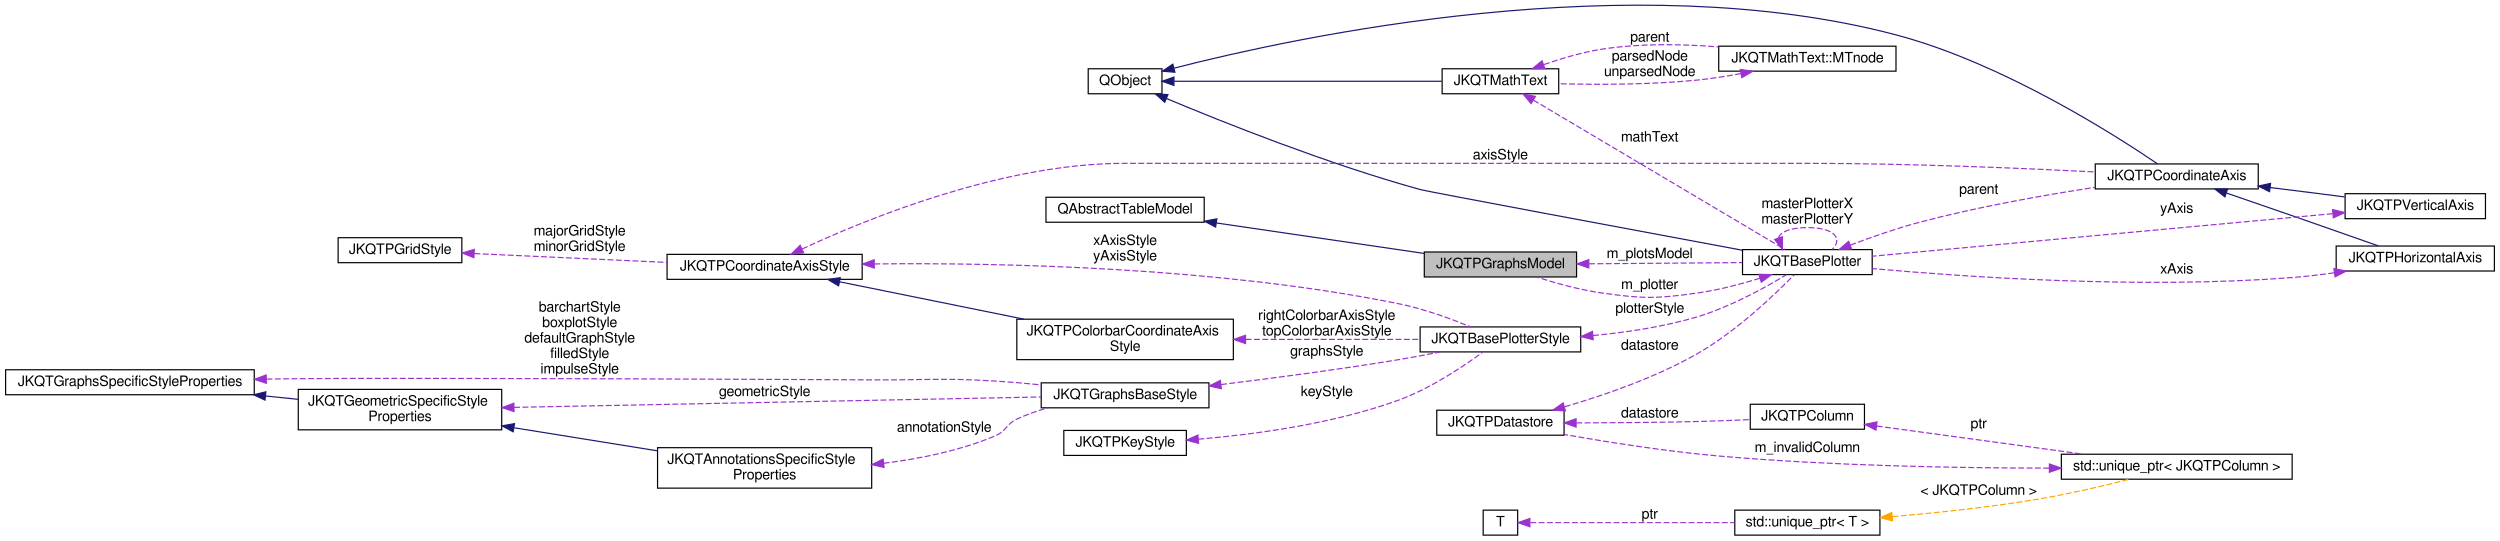
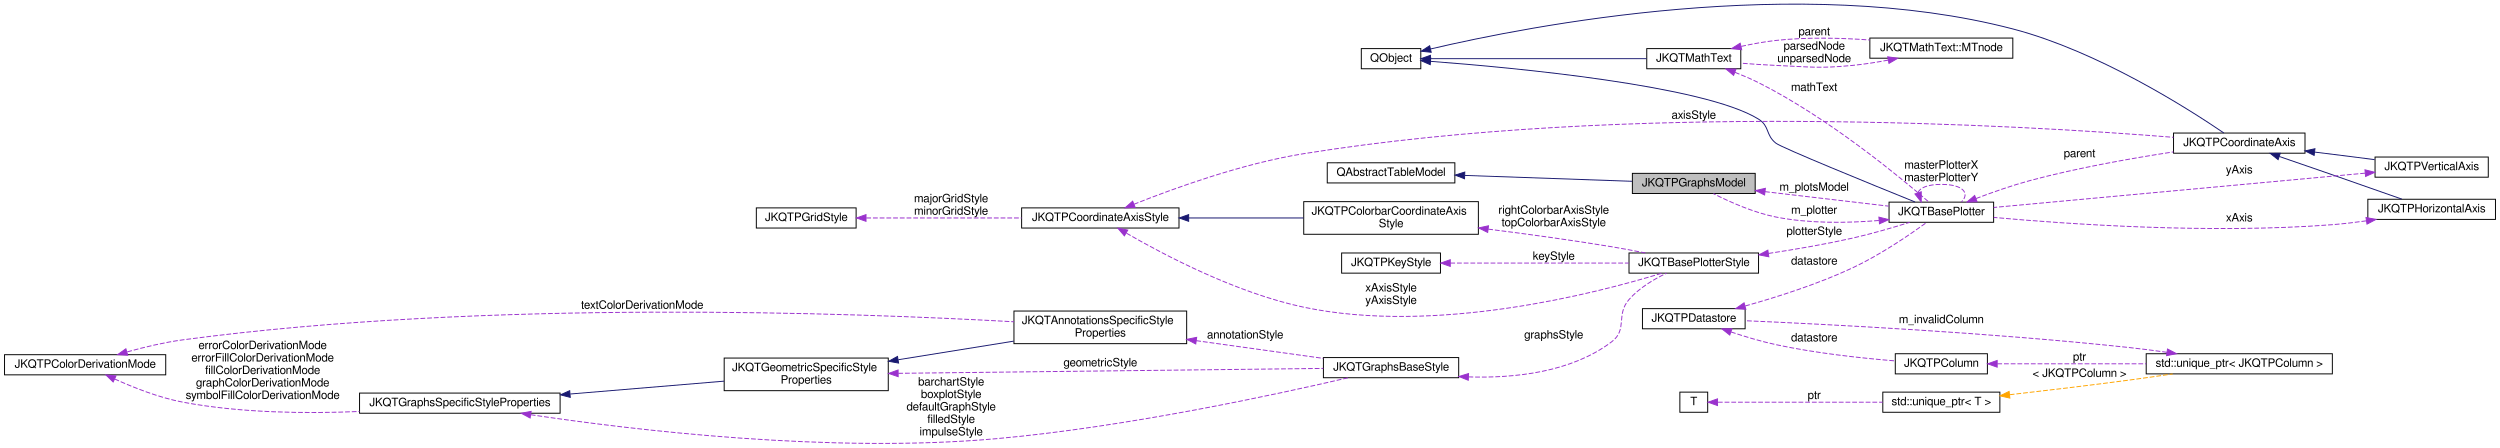
- <svg xmlns="http://www.w3.org/2000/svg" xmlns:xlink="http://www.w3.org/1999/xlink" width="2100pt" height="454pt" viewBox="0.00 0.00 2100.00 454.31">
-   <g id="graph0" class="graph" transform="scale(1 1) rotate(0) translate(4 450.31)">
+ <svg xmlns="http://www.w3.org/2000/svg" xmlns:xlink="http://www.w3.org/1999/xlink" width="2604pt" height="466pt" viewBox="0.00 0.00 2604.00 466.26">
+   <g id="graph0" class="graph" transform="scale(1 1) rotate(0) translate(4 462.26)">
    <g id="node1" class="node">
      <g id="a_node1">
        <a xlink:title="data model with all plots ina JKQTBasePlotter (+ allows to switch them visible/invisible)">
-           <polygon fill="#bfbfbf" stroke="black" points="1192.5,-217.5 1192.5,-238.5 1320.5,-238.5 1320.5,-217.5 1192.5,-217.5" />
-           <text text-anchor="middle" x="1256.5" y="-224.9" font-family="FreeSans" font-size="12.00">JKQTPGraphsModel</text>
+           <polygon fill="#bfbfbf" stroke="black" points="1696.5,-260.6 1696.5,-281.6 1824.5,-281.6 1824.5,-260.6 1696.5,-260.6" />
+           <text text-anchor="middle" x="1760.5" y="-268" font-family="FreeSans" font-size="12.00">JKQTPGraphsModel</text>
        </a>
      </g>
    </g>
    <g id="node3" class="node">
      <g id="a_node3">
        <a xlink:href="class_j_k_q_t_base_plotter.html" target="_top" xlink:title="base class for 2D plotter classes (used by the plotter widget JKQTPlotter)">
-           <polygon fill="none" stroke="black" points="1460,-219.5 1460,-240.5 1569,-240.5 1569,-219.5 1460,-219.5" />
-           <text text-anchor="middle" x="1514.5" y="-226.9" font-family="FreeSans" font-size="12.00">JKQTBasePlotter</text>
-         </a>
-       </g>
-     </g>
-     <g id="edge20" class="edge">
-       <path fill="none" stroke="#9a32cd" stroke-dasharray="5,2" d="M1331,-228.57C1372.03,-228.89 1422.24,-229.29 1459.6,-229.58" />
-       <polygon fill="#9a32cd" stroke="#9a32cd" points="1330.81,-225.07 1320.78,-228.49 1330.75,-232.07 1330.81,-225.07" />
-       <text text-anchor="middle" x="1382" y="-233.4" font-family="FreeSans" font-size="12.00"> m_plotsModel</text>
+           <polygon fill="none" stroke="black" points="1964,-230.6 1964,-251.6 2073,-251.6 2073,-230.6 1964,-230.6" />
+           <text text-anchor="middle" x="2018.5" y="-238" font-family="FreeSans" font-size="12.00">JKQTBasePlotter</text>
+         </a>
+       </g>
+     </g>
+     <g id="edge22" class="edge">
+       <path fill="none" stroke="#9a32cd" stroke-dasharray="5,2" d="M1834.74,-262.52C1875.81,-257.7 1926.16,-251.8 1963.6,-247.42" />
+       <polygon fill="#9a32cd" stroke="#9a32cd" points="1834.31,-259.04 1824.78,-263.68 1835.12,-266 1834.31,-259.04" />
+       <text text-anchor="middle" x="1886" y="-263.5" font-family="FreeSans" font-size="12.00"> m_plotsModel</text>
    </g>
    <g id="node2" class="node">
      <g id="a_node2">
        <a xlink:title=" ">
-           <polygon fill="none" stroke="black" points="874.5,-263.5 874.5,-284.5 1007.5,-284.5 1007.5,-263.5 874.5,-263.5" />
-           <text text-anchor="middle" x="941" y="-270.9" font-family="FreeSans" font-size="12.00">QAbstractTableModel</text>
+           <polygon fill="none" stroke="black" points="1378.5,-271.6 1378.5,-292.6 1511.5,-292.6 1511.5,-271.6 1378.5,-271.6" />
+           <text text-anchor="middle" x="1445" y="-279" font-family="FreeSans" font-size="12.00">QAbstractTableModel</text>
        </a>
      </g>
    </g>
    <g id="edge1" class="edge">
-       <path fill="none" stroke="midnightblue" d="M1017.82,-262.87C1071.23,-255.04 1141.91,-244.67 1192.27,-237.28" />
-       <polygon fill="midnightblue" stroke="midnightblue" points="1017.11,-259.44 1007.72,-264.36 1018.12,-266.37 1017.11,-259.44" />
+       <path fill="none" stroke="midnightblue" d="M1521.82,-279.44C1575.23,-277.57 1645.91,-275.09 1696.27,-273.32" />
+       <polygon fill="midnightblue" stroke="midnightblue" points="1521.59,-275.95 1511.72,-279.79 1521.84,-282.94 1521.59,-275.95" />
    </g>
    <g id="edge2" class="edge">
-       <path fill="none" stroke="#9a32cd" stroke-dasharray="5,2" d="M1474.67,-216.4C1458.59,-211.44 1439.61,-206.45 1422,-204 1386.78,-199.09 1377.22,-199.1 1342,-204 1323.42,-206.59 1303.19,-212.23 1287.18,-217.39" />
-       <polygon fill="#9a32cd" stroke="#9a32cd" points="1473.68,-219.76 1484.28,-219.46 1475.81,-213.09 1473.68,-219.76" />
-       <text text-anchor="middle" x="1382" y="-207.4" font-family="FreeSans" font-size="12.00"> m_plotter</text>
-     </g>
-     <g id="edge34" class="edge">
-       <path fill="none" stroke="#9a32cd" stroke-dasharray="5,2" d="M1490.17,-250.43C1492.05,-255.35 1500.16,-259 1514.5,-259 1537.45,-259 1544.44,-249.65 1535.47,-240.71" />
-       <polygon fill="#9a32cd" stroke="#9a32cd" points="1493.57,-251.3 1493.53,-240.71 1486.96,-249.02 1493.57,-251.3" />
-       <text text-anchor="middle" x="1514.5" y="-275.4" font-family="FreeSans" font-size="12.00"> masterPlotterX</text>
-       <text text-anchor="middle" x="1514.5" y="-262.4" font-family="FreeSans" font-size="12.00">masterPlotterY</text>
-     </g>
-     <g id="node17" class="node">
-       <g id="a_node17">
+       <path fill="none" stroke="#9a32cd" stroke-dasharray="5,2" d="M1953.41,-232.46C1920.94,-229.79 1881.06,-229.13 1846,-236.1 1822.64,-240.75 1797.64,-251.96 1780.95,-260.46" />
+       <polygon fill="#9a32cd" stroke="#9a32cd" points="1953.41,-235.98 1963.68,-233.39 1954.04,-229 1953.41,-235.98" />
+       <text text-anchor="middle" x="1886" y="-239.5" font-family="FreeSans" font-size="12.00"> m_plotter</text>
+     </g>
+     <g id="edge36" class="edge">
+       <path fill="none" stroke="#9a32cd" stroke-dasharray="5,2" d="M1994.17,-261.53C1996.05,-266.45 2004.16,-270.1 2018.5,-270.1 2041.45,-270.1 2048.44,-260.75 2039.47,-251.81" />
+       <polygon fill="#9a32cd" stroke="#9a32cd" points="1997.57,-262.4 1997.53,-251.81 1990.96,-260.12 1997.57,-262.4" />
+       <text text-anchor="middle" x="2018.5" y="-286.5" font-family="FreeSans" font-size="12.00"> masterPlotterX</text>
+       <text text-anchor="middle" x="2018.5" y="-273.5" font-family="FreeSans" font-size="12.00">masterPlotterY</text>
+     </g>
+     <g id="node18" class="node">
+       <g id="a_node18">
        <a xlink:href="class_j_k_q_t_p_coordinate_axis.html" target="_top" xlink:title="this virtual class is the base for any type of coordinate axis, to be drawn by JKQTBasePlotter.">
-           <polygon fill="none" stroke="black" points="1756.5,-291.5 1756.5,-312.5 1893.5,-312.5 1893.5,-291.5 1756.5,-291.5" />
-           <text text-anchor="middle" x="1825" y="-298.9" font-family="FreeSans" font-size="12.00">JKQTPCoordinateAxis</text>
-         </a>
-       </g>
-     </g>
-     <g id="edge24" class="edge">
-       <path fill="none" stroke="#9a32cd" stroke-dasharray="5,2" d="M1550.6,-244.23C1567.45,-250.65 1588.05,-257.92 1607,-263 1656.36,-276.23 1713.25,-286.27 1756.39,-292.85" />
-       <polygon fill="#9a32cd" stroke="#9a32cd" points="1551.75,-240.92 1541.16,-240.57 1549.22,-247.45 1551.75,-240.92" />
-       <text text-anchor="middle" x="1658.5" y="-287.4" font-family="FreeSans" font-size="12.00"> parent</text>
+           <polygon fill="none" stroke="black" points="2260.5,-302.6 2260.5,-323.6 2397.5,-323.6 2397.5,-302.6 2260.5,-302.6" />
+           <text text-anchor="middle" x="2329" y="-310" font-family="FreeSans" font-size="12.00">JKQTPCoordinateAxis</text>
+         </a>
+       </g>
+     </g>
+     <g id="edge26" class="edge">
+       <path fill="none" stroke="#9a32cd" stroke-dasharray="5,2" d="M2054.6,-255.33C2071.45,-261.75 2092.05,-269.02 2111,-274.1 2160.36,-287.33 2217.25,-297.37 2260.39,-303.95" />
+       <polygon fill="#9a32cd" stroke="#9a32cd" points="2055.75,-252.02 2045.16,-251.67 2053.22,-258.55 2055.75,-252.02" />
+       <text text-anchor="middle" x="2162.5" y="-298.5" font-family="FreeSans" font-size="12.00"> parent</text>
    </g>
    <g id="node4" class="node">
      <g id="a_node4">
        <a xlink:title=" ">
-           <polygon fill="none" stroke="black" points="910,-371.5 910,-392.5 972,-392.5 972,-371.5 910,-371.5" />
-           <text text-anchor="middle" x="941" y="-378.9" font-family="FreeSans" font-size="12.00">QObject</text>
+           <polygon fill="none" stroke="black" points="1414,-390.6 1414,-411.6 1476,-411.6 1476,-390.6 1414,-390.6" />
+           <text text-anchor="middle" x="1445" y="-398" font-family="FreeSans" font-size="12.00">QObject</text>
        </a>
      </g>
    </g>
    <g id="edge3" class="edge">
-       <path fill="none" stroke="midnightblue" d="M975.84,-367.47C1022.88,-347.76 1111.07,-312.52 1189,-291 1195.53,-289.2 1369.29,-256.81 1459.79,-239.98" />
-       <polygon fill="midnightblue" stroke="midnightblue" points="974.3,-364.32 966.44,-371.43 977.02,-370.77 974.3,-364.32" />
-     </g>
-     <g id="node14" class="node">
-       <g id="a_node14">
+       <path fill="none" stroke="midnightblue" d="M1486.3,-398.33C1572.44,-391.81 1771.25,-373.3 1828,-338.1 1839.64,-330.88 1835.29,-321.62 1846,-313.1 1852.03,-308.3 1944.53,-270.58 1991.11,-251.74" />
+       <polygon fill="midnightblue" stroke="midnightblue" points="1485.84,-394.86 1476.13,-399.09 1486.36,-401.84 1485.84,-394.86" />
+     </g>
+     <g id="node15" class="node">
+       <g id="a_node15">
        <a xlink:href="class_j_k_q_t_math_text.html" target="_top" xlink:title="this class parses a LaTeX string and can then draw the contained text/equation onto a QPainter">
-           <polygon fill="none" stroke="black" points="1207.5,-371.5 1207.5,-392.5 1305.5,-392.5 1305.5,-371.5 1207.5,-371.5" />
-           <text text-anchor="middle" x="1256.5" y="-378.9" font-family="FreeSans" font-size="12.00">JKQTMathText</text>
-         </a>
-       </g>
-     </g>
-     <g id="edge17" class="edge">
-       <path fill="none" stroke="midnightblue" d="M982.23,-382C1039.8,-382 1145.53,-382 1207.24,-382" />
-       <polygon fill="midnightblue" stroke="midnightblue" points="982.06,-378.5 972.06,-382 982.06,-385.5 982.06,-378.5" />
-     </g>
-     <g id="edge23" class="edge">
-       <path fill="none" stroke="midnightblue" d="M982.31,-393.06C1085.35,-419.49 1366.01,-479.92 1589,-421 1678.31,-397.4 1772.99,-336.95 1808.96,-312.5" />
-       <polygon fill="midnightblue" stroke="midnightblue" points="982.89,-389.59 972.33,-390.46 981.12,-396.37 982.89,-389.59" />
+           <polygon fill="none" stroke="black" points="1711.5,-390.6 1711.5,-411.6 1809.5,-411.6 1809.5,-390.6 1711.5,-390.6" />
+           <text text-anchor="middle" x="1760.5" y="-398" font-family="FreeSans" font-size="12.00">JKQTMathText</text>
+         </a>
+       </g>
+     </g>
+     <g id="edge19" class="edge">
+       <path fill="none" stroke="midnightblue" d="M1486.23,-401.1C1543.8,-401.1 1649.53,-401.1 1711.24,-401.1" />
+       <polygon fill="midnightblue" stroke="midnightblue" points="1486.06,-397.6 1476.06,-401.1 1486.06,-404.6 1486.06,-397.6" />
+     </g>
+     <g id="edge25" class="edge">
+       <path fill="none" stroke="midnightblue" d="M1486.3,-411.25C1589.34,-435.44 1869.98,-490.31 2093,-432.1 2182.38,-408.77 2277.02,-348.17 2312.97,-323.64" />
+       <polygon fill="midnightblue" stroke="midnightblue" points="1486.86,-407.78 1476.33,-408.87 1485.24,-414.59 1486.86,-407.78" />
    </g>
    <g id="node5" class="node">
      <g id="a_node5">
        <a xlink:href="class_j_k_q_t_base_plotter_style.html" target="_top" xlink:title="Support Class for JKQTBasePlotter, which summarizes all properties that define the visual styling of ...">
-           <polygon fill="none" stroke="black" points="1189,-154.5 1189,-175.5 1324,-175.5 1324,-154.5 1189,-154.5" />
-           <text text-anchor="middle" x="1256.5" y="-161.9" font-family="FreeSans" font-size="12.00">JKQTBasePlotterStyle</text>
+           <polygon fill="none" stroke="black" points="1693,-177.6 1693,-198.6 1828,-198.6 1828,-177.6 1693,-177.6" />
+           <text text-anchor="middle" x="1760.5" y="-185" font-family="FreeSans" font-size="12.00">JKQTBasePlotterStyle</text>
        </a>
      </g>
    </g>
    <g id="edge4" class="edge">
-       <path fill="none" stroke="#9a32cd" stroke-dasharray="5,2" d="M1334.35,-168.28C1362.37,-170.92 1394.03,-175.64 1422,-184 1449.77,-192.3 1479.27,-208.68 1497.04,-219.48" />
-       <polygon fill="#9a32cd" stroke="#9a32cd" points="1334.47,-164.77 1324.21,-167.39 1333.86,-171.75 1334.47,-164.77" />
-       <text text-anchor="middle" x="1382" y="-187.4" font-family="FreeSans" font-size="12.00"> plotterStyle</text>
+       <path fill="none" stroke="#9a32cd" stroke-dasharray="5,2" d="M1838.36,-198.13C1866.12,-202.31 1897.61,-207.7 1926,-214.1 1946.03,-218.62 1968.13,-225.09 1985.59,-230.57" />
+       <polygon fill="#9a32cd" stroke="#9a32cd" points="1838.71,-194.64 1828.31,-196.65 1837.69,-201.57 1838.71,-194.64" />
+       <text text-anchor="middle" x="1886" y="-217.5" font-family="FreeSans" font-size="12.00"> plotterStyle</text>
    </g>
    <g id="node6" class="node">
      <g id="a_node6">
        <a xlink:href="class_j_k_q_t_p_key_style.html" target="_top" xlink:title="Support Class for JKQTBasePlotter, which summarizes all properties that define the visual styling of ...">
-           <polygon fill="none" stroke="black" points="889.5,-67.5 889.5,-88.5 992.5,-88.5 992.5,-67.5 889.5,-67.5" />
-           <text text-anchor="middle" x="941" y="-74.9" font-family="FreeSans" font-size="12.00">JKQTPKeyStyle</text>
+           <polygon fill="none" stroke="black" points="1393.5,-177.6 1393.5,-198.6 1496.5,-198.6 1496.5,-177.6 1393.5,-177.6" />
+           <text text-anchor="middle" x="1445" y="-185" font-family="FreeSans" font-size="12.00">JKQTPKeyStyle</text>
        </a>
      </g>
    </g>
    <g id="edge5" class="edge">
-       <path fill="none" stroke="#9a32cd" stroke-dasharray="5,2" d="M1002.57,-81.14C1049.68,-85.08 1116.04,-93.97 1171,-114 1197.89,-123.8 1225.65,-142.52 1241.71,-154.35" />
-       <polygon fill="#9a32cd" stroke="#9a32cd" points="1002.77,-77.64 992.53,-80.35 1002.22,-84.62 1002.77,-77.64" />
-       <text text-anchor="middle" x="1110.5" y="-117.4" font-family="FreeSans" font-size="12.00"> keyStyle</text>
+       <path fill="none" stroke="#9a32cd" stroke-dasharray="5,2" d="M1506.72,-188.1C1560.09,-188.1 1637.62,-188.1 1692.73,-188.1" />
+       <polygon fill="#9a32cd" stroke="#9a32cd" points="1506.72,-184.6 1496.72,-188.1 1506.72,-191.6 1506.72,-184.6" />
+       <text text-anchor="middle" x="1614.5" y="-191.5" font-family="FreeSans" font-size="12.00"> keyStyle</text>
    </g>
    <g id="node7" class="node">
      <g id="a_node7">
        <a xlink:href="class_j_k_q_t_p_coordinate_axis_style.html" target="_top" xlink:title="Support Class for JKQTPCoordinateAxis, which summarizes all properties that define the visual styling...">
-           <polygon fill="none" stroke="black" points="556,-215.5 556,-236.5 720,-236.5 720,-215.5 556,-215.5" />
-           <text text-anchor="middle" x="638" y="-222.9" font-family="FreeSans" font-size="12.00">JKQTPCoordinateAxisStyle</text>
+           <polygon fill="none" stroke="black" points="1060,-224.6 1060,-245.6 1224,-245.6 1224,-224.6 1060,-224.6" />
+           <text text-anchor="middle" x="1142" y="-232" font-family="FreeSans" font-size="12.00">JKQTPCoordinateAxisStyle</text>
        </a>
      </g>
    </g>
    <g id="edge6" class="edge">
-       <path fill="none" stroke="#9a32cd" stroke-dasharray="5,2" d="M730.22,-228.46C836.98,-229.55 1018.59,-225.84 1171,-195 1192.06,-190.74 1214.97,-182.35 1231.61,-175.53" />
-       <polygon fill="#9a32cd" stroke="#9a32cd" points="730.16,-224.96 720.12,-228.34 730.08,-231.96 730.16,-224.96" />
-       <text text-anchor="middle" x="941" y="-244.4" font-family="FreeSans" font-size="12.00"> xAxisStyle</text>
-       <text text-anchor="middle" x="941" y="-231.4" font-family="FreeSans" font-size="12.00">yAxisStyle</text>
+       <path fill="none" stroke="#9a32cd" stroke-dasharray="5,2" d="M1169.26,-219.22C1208.02,-196.79 1283.58,-156.93 1354,-142.1 1491.1,-113.23 1658.35,-156.41 1727.37,-177.55" />
+       <polygon fill="#9a32cd" stroke="#9a32cd" points="1167.07,-216.44 1160.22,-224.52 1170.62,-222.48 1167.07,-216.44" />
+       <text text-anchor="middle" x="1445" y="-158.5" font-family="FreeSans" font-size="12.00"> xAxisStyle</text>
+       <text text-anchor="middle" x="1445" y="-145.5" font-family="FreeSans" font-size="12.00">yAxisStyle</text>
    </g>
    <g id="node9" class="node">
      <g id="a_node9">
        <a xlink:href="class_j_k_q_t_p_colorbar_coordinate_axis_style.html" target="_top" xlink:title="Support Class for JKQTPCoordinateAxis, which summarizes all properties that define the visual styling...">
-           <polygon fill="none" stroke="black" points="850,-148 850,-182 1032,-182 1032,-148 850,-148" />
-           <text text-anchor="start" x="858" y="-168.4" font-family="FreeSans" font-size="12.00">JKQTPColorbarCoordinateAxis</text>
-           <text text-anchor="middle" x="941" y="-155.4" font-family="FreeSans" font-size="12.00">Style</text>
+           <polygon fill="none" stroke="black" points="1354,-218.1 1354,-252.1 1536,-252.1 1536,-218.1 1354,-218.1" />
+           <text text-anchor="start" x="1362" y="-238.5" font-family="FreeSans" font-size="12.00">JKQTPColorbarCoordinateAxis</text>
+           <text text-anchor="middle" x="1445" y="-225.5" font-family="FreeSans" font-size="12.00">Style</text>
        </a>
      </g>
    </g>
    <g id="edge9" class="edge">
-       <path fill="none" stroke="midnightblue" d="M700.95,-213.44C745.73,-204.37 806.73,-192.01 855.9,-182.04" />
-       <polygon fill="midnightblue" stroke="midnightblue" points="700.19,-210.03 691.09,-215.44 701.58,-216.89 700.19,-210.03" />
-     </g>
-     <g id="edge25" class="edge">
-       <path fill="none" stroke="#9a32cd" stroke-dasharray="5,2" d="M669.54,-241.04C723,-265.94 837.58,-313 940,-313 940,-313 940,-313 1515.5,-313 1598.44,-313 1693.83,-308.98 1756.32,-305.8" />
-       <polygon fill="#9a32cd" stroke="#9a32cd" points="670.83,-237.78 660.29,-236.67 667.84,-244.11 670.83,-237.78" />
-       <text text-anchor="middle" x="1256.5" y="-316.4" font-family="FreeSans" font-size="12.00"> axisStyle</text>
+       <path fill="none" stroke="midnightblue" d="M1234.08,-235.1C1272.01,-235.1 1315.94,-235.1 1353.78,-235.1" />
+       <polygon fill="midnightblue" stroke="midnightblue" points="1234.06,-231.6 1224.06,-235.1 1234.06,-238.6 1234.06,-231.6" />
+     </g>
+     <g id="edge27" class="edge">
+       <path fill="none" stroke="#9a32cd" stroke-dasharray="5,2" d="M1177.02,-249.36C1218.1,-265.77 1289.71,-291.77 1354,-302.1 1690.64,-356.21 2101.19,-331.91 2260.4,-319.15" />
+       <polygon fill="#9a32cd" stroke="#9a32cd" points="1178.33,-246.12 1167.75,-245.61 1175.71,-252.61 1178.33,-246.12" />
+       <text text-anchor="middle" x="1760.5" y="-338.5" font-family="FreeSans" font-size="12.00"> axisStyle</text>
    </g>
    <g id="node8" class="node">
      <g id="a_node8">
        <a xlink:href="class_j_k_q_t_p_grid_style.html" target="_top" xlink:title="Support Class for JKQTPCoordinateAxis, and summarizes all properties that define the visual styling o...">
-           <polygon fill="none" stroke="black" points="279.5,-229.5 279.5,-250.5 383.5,-250.5 383.5,-229.5 279.5,-229.5" />
-           <text text-anchor="middle" x="331.5" y="-236.9" font-family="FreeSans" font-size="12.00">JKQTPGridStyle</text>
+           <polygon fill="none" stroke="black" points="783.5,-224.6 783.5,-245.6 887.5,-245.6 887.5,-224.6 783.5,-224.6" />
+           <text text-anchor="middle" x="835.5" y="-232" font-family="FreeSans" font-size="12.00">JKQTPGridStyle</text>
        </a>
      </g>
    </g>
    <g id="edge7" class="edge">
-       <path fill="none" stroke="#9a32cd" stroke-dasharray="5,2" d="M394.06,-237.17C440.67,-235.03 505.11,-232.06 555.91,-229.73" />
-       <polygon fill="#9a32cd" stroke="#9a32cd" points="393.64,-233.69 383.81,-237.64 393.96,-240.68 393.64,-233.69" />
-       <text text-anchor="middle" x="482.5" y="-252.4" font-family="FreeSans" font-size="12.00"> majorGridStyle</text>
-       <text text-anchor="middle" x="482.5" y="-239.4" font-family="FreeSans" font-size="12.00">minorGridStyle</text>
+       <path fill="none" stroke="#9a32cd" stroke-dasharray="5,2" d="M898.06,-235.1C944.67,-235.1 1009.11,-235.1 1059.91,-235.1" />
+       <polygon fill="#9a32cd" stroke="#9a32cd" points="897.81,-231.6 887.81,-235.1 897.81,-238.6 897.81,-231.6" />
+       <text text-anchor="middle" x="986.5" y="-251.5" font-family="FreeSans" font-size="12.00"> majorGridStyle</text>
+       <text text-anchor="middle" x="986.5" y="-238.5" font-family="FreeSans" font-size="12.00">minorGridStyle</text>
    </g>
    <g id="edge8" class="edge">
-       <path fill="none" stroke="#9a32cd" stroke-dasharray="5,2" d="M1042.34,-165C1090.21,-165 1146.18,-165 1188.75,-165" />
-       <polygon fill="#9a32cd" stroke="#9a32cd" points="1042.26,-161.5 1032.26,-165 1042.26,-168.5 1042.26,-161.5" />
-       <text text-anchor="middle" x="1110.5" y="-181.4" font-family="FreeSans" font-size="12.00"> rightColorbarAxisStyle</text>
-       <text text-anchor="middle" x="1110.5" y="-168.4" font-family="FreeSans" font-size="12.00">topColorbarAxisStyle</text>
+       <path fill="none" stroke="#9a32cd" stroke-dasharray="5,2" d="M1546.26,-223.47C1586.39,-218.42 1632.97,-212.07 1675,-205.1 1686.37,-203.21 1698.54,-200.92 1710.01,-198.65" />
+       <polygon fill="#9a32cd" stroke="#9a32cd" points="1545.7,-220.01 1536.21,-224.72 1546.57,-226.96 1545.7,-220.01" />
+       <text text-anchor="middle" x="1614.5" y="-239.5" font-family="FreeSans" font-size="12.00"> rightColorbarAxisStyle</text>
+       <text text-anchor="middle" x="1614.5" y="-226.5" font-family="FreeSans" font-size="12.00">topColorbarAxisStyle</text>
    </g>
    <g id="node10" class="node">
      <g id="a_node10">
        <a xlink:href="class_j_k_q_t_graphs_base_style.html" target="_top" xlink:title="Support Class for JKQTBasePlotter, which summarizes all properties that define the visual styling of ...">
-           <polygon fill="none" stroke="black" points="870.5,-107.5 870.5,-128.5 1011.5,-128.5 1011.5,-107.5 870.5,-107.5" />
-           <text text-anchor="middle" x="941" y="-114.9" font-family="FreeSans" font-size="12.00">JKQTGraphsBaseStyle</text>
+           <polygon fill="none" stroke="black" points="1374.5,-68.6 1374.5,-89.6 1515.5,-89.6 1515.5,-68.6 1374.5,-68.6" />
+           <text text-anchor="middle" x="1445" y="-76" font-family="FreeSans" font-size="12.00">JKQTGraphsBaseStyle</text>
        </a>
      </g>
    </g>
    <g id="edge10" class="edge">
-       <path fill="none" stroke="#9a32cd" stroke-dasharray="5,2" d="M1021.67,-127.08C1065.79,-132.45 1121.55,-139.8 1171,-148 1182.37,-149.89 1194.54,-152.18 1206.01,-154.45" />
-       <polygon fill="#9a32cd" stroke="#9a32cd" points="1021.93,-123.59 1011.58,-125.86 1021.09,-130.54 1021.93,-123.59" />
-       <text text-anchor="middle" x="1110.5" y="-151.4" font-family="FreeSans" font-size="12.00"> graphsStyle</text>
+       <path fill="none" stroke="#9a32cd" stroke-dasharray="5,2" d="M1525.66,-69.46C1573.48,-67.96 1632.97,-74.15 1675,-106.1 1691.82,-118.89 1679.07,-134.21 1693,-150.1 1703.52,-162.1 1718.79,-171.2 1732.05,-177.48" />
+       <polygon fill="#9a32cd" stroke="#9a32cd" points="1525.49,-65.96 1515.65,-69.89 1525.79,-72.95 1525.49,-65.96" />
+       <text text-anchor="middle" x="1614.5" y="-109.5" font-family="FreeSans" font-size="12.00"> graphsStyle</text>
    </g>
    <g id="node11" class="node">
      <g id="a_node11">
        <a xlink:href="class_j_k_q_t_graphs_specific_style_properties.html" target="_top" xlink:title="Support Class for JKQTBasePlotter, which summarizes all properties that define the visual styling of ...">
-           <polygon fill="none" stroke="black" points="0,-118.5 0,-139.5 209,-139.5 209,-118.5 0,-118.5" />
-           <text text-anchor="middle" x="104.5" y="-125.9" font-family="FreeSans" font-size="12.00">JKQTGraphsSpecificStyleProperties</text>
+           <polygon fill="none" stroke="black" points="370,-31.6 370,-52.6 579,-52.6 579,-31.6 370,-31.6" />
+           <text text-anchor="middle" x="474.5" y="-39" font-family="FreeSans" font-size="12.00">JKQTGraphsSpecificStyleProperties</text>
        </a>
      </g>
    </g>
    <g id="edge11" class="edge">
-       <path fill="none" stroke="#9a32cd" stroke-dasharray="5,2" d="M219.29,-131.64C228.33,-131.78 237.31,-131.91 246,-132 332.96,-132.93 710.76,-131.11 728,-131 774.22,-130.7 785.86,-132.78 832,-130 844.43,-129.25 857.63,-128.09 870.37,-126.78" />
-       <polygon fill="#9a32cd" stroke="#9a32cd" points="219.14,-128.13 209.08,-131.46 219.02,-135.13 219.14,-128.13" />
-       <text text-anchor="middle" x="482.5" y="-188.4" font-family="FreeSans" font-size="12.00"> barchartStyle</text>
-       <text text-anchor="middle" x="482.5" y="-175.4" font-family="FreeSans" font-size="12.00">boxplotStyle</text>
-       <text text-anchor="middle" x="482.5" y="-162.4" font-family="FreeSans" font-size="12.00">defaultGraphStyle</text>
-       <text text-anchor="middle" x="482.5" y="-149.4" font-family="FreeSans" font-size="12.00">filledStyle</text>
-       <text text-anchor="middle" x="482.5" y="-136.4" font-family="FreeSans" font-size="12.00">impulseStyle</text>
+       <path fill="none" stroke="#9a32cd" stroke-dasharray="5,2" d="M548.41,-30.05C655.12,-14.05 860.07,10.47 1034,-5.1 1168.9,-17.18 1325.81,-51.18 1400.36,-68.57" />
+       <polygon fill="#9a32cd" stroke="#9a32cd" points="547.75,-26.61 538.39,-31.57 548.8,-33.53 547.75,-26.61" />
+       <text text-anchor="middle" x="986.5" y="-60.5" font-family="FreeSans" font-size="12.00"> barchartStyle</text>
+       <text text-anchor="middle" x="986.5" y="-47.5" font-family="FreeSans" font-size="12.00">boxplotStyle</text>
+       <text text-anchor="middle" x="986.5" y="-34.5" font-family="FreeSans" font-size="12.00">defaultGraphStyle</text>
+       <text text-anchor="middle" x="986.5" y="-21.5" font-family="FreeSans" font-size="12.00">filledStyle</text>
+       <text text-anchor="middle" x="986.5" y="-8.5" font-family="FreeSans" font-size="12.00">impulseStyle</text>
+     </g>
+     <g id="node13" class="node">
+       <g id="a_node13">
+         <a xlink:href="class_j_k_q_t_geometric_specific_style_properties.html" target="_top" xlink:title="Support Class for JKQTBasePlotter, which summarizes all properties that define the visual styling of ...">
+           <polygon fill="none" stroke="black" points="750,-55.1 750,-89.1 921,-89.1 921,-55.1 750,-55.1" />
+           <text text-anchor="start" x="758" y="-75.5" font-family="FreeSans" font-size="12.00">JKQTGeometricSpecificStyle</text>
+           <text text-anchor="middle" x="835.5" y="-62.5" font-family="FreeSans" font-size="12.00">Properties</text>
+         </a>
+       </g>
+     </g>
+     <g id="edge14" class="edge">
+       <path fill="none" stroke="midnightblue" d="M589.62,-51.64C641.61,-55.98 702.08,-61.03 749.92,-65.03" />
+       <polygon fill="midnightblue" stroke="midnightblue" points="589.59,-48.12 579.34,-50.78 589.01,-55.1 589.59,-48.12" />
    </g>
    <g id="node12" class="node">
      <g id="a_node12">
-         <a xlink:href="class_j_k_q_t_geometric_specific_style_properties.html" target="_top" xlink:title="Support Class for JKQTBasePlotter, which summarizes all properties that define the visual styling of ...">
-           <polygon fill="none" stroke="black" points="246,-89 246,-123 417,-123 417,-89 246,-89" />
-           <text text-anchor="start" x="254" y="-109.4" font-family="FreeSans" font-size="12.00">JKQTGeometricSpecificStyle</text>
-           <text text-anchor="middle" x="331.5" y="-96.4" font-family="FreeSans" font-size="12.00">Properties</text>
-         </a>
-       </g>
+         <a xlink:href="struct_j_k_q_t_p_color_derivation_mode.html" target="_top" xlink:title="Specifies how a fill-color is derived from a given color.">
+           <polygon fill="none" stroke="black" points="0,-71.6 0,-92.6 168,-92.6 168,-71.6 0,-71.6" />
+           <text text-anchor="middle" x="84" y="-79" font-family="FreeSans" font-size="12.00">JKQTPColorDerivationMode</text>
+         </a>
+       </g>
+     </g>
+     <g id="edge12" class="edge">
+       <path fill="none" stroke="#9a32cd" stroke-dasharray="5,2" d="M114.68,-67.33C134.37,-58.37 161.08,-47.79 186,-43.1 246.21,-31.77 314.78,-31.08 369.85,-33.42" />
+       <polygon fill="#9a32cd" stroke="#9a32cd" points="113.2,-64.16 105.62,-71.56 116.16,-70.5 113.2,-64.16" />
+       <text text-anchor="middle" x="269" y="-98.5" font-family="FreeSans" font-size="12.00"> errorColorDerivationMode</text>
+       <text text-anchor="middle" x="269" y="-85.5" font-family="FreeSans" font-size="12.00">errorFillColorDerivationMode</text>
+       <text text-anchor="middle" x="269" y="-72.5" font-family="FreeSans" font-size="12.00">fillColorDerivationMode</text>
+       <text text-anchor="middle" x="269" y="-59.5" font-family="FreeSans" font-size="12.00">graphColorDerivationMode</text>
+       <text text-anchor="middle" x="269" y="-46.5" font-family="FreeSans" font-size="12.00">symbolFillColorDerivationMode</text>
+     </g>
+     <g id="node14" class="node">
+       <g id="a_node14">
+         <a xlink:href="class_j_k_q_t_annotations_specific_style_properties.html" target="_top" xlink:title="Support Class for JKQTBasePlotter, which summarizes all properties that define the visual styling of ...">
+           <polygon fill="none" stroke="black" points="1052,-104.1 1052,-138.1 1232,-138.1 1232,-104.1 1052,-104.1" />
+           <text text-anchor="start" x="1060" y="-124.5" font-family="FreeSans" font-size="12.00">JKQTAnnotationsSpecificStyle</text>
+           <text text-anchor="middle" x="1142" y="-111.5" font-family="FreeSans" font-size="12.00">Properties</text>
+         </a>
+       </g>
+     </g>
+     <g id="edge17" class="edge">
+       <path fill="none" stroke="#9a32cd" stroke-dasharray="5,2" d="M127.89,-95.55C145.68,-100.49 166.65,-105.51 186,-108.1 502.18,-150.33 882.45,-136.43 1051.94,-126.92" />
+       <polygon fill="#9a32cd" stroke="#9a32cd" points="128.39,-92.05 117.81,-92.66 126.46,-98.78 128.39,-92.05" />
+       <text text-anchor="middle" x="664.5" y="-140.5" font-family="FreeSans" font-size="12.00"> textColorDerivationMode</text>
    </g>
    <g id="edge13" class="edge">
-       <path fill="none" stroke="midnightblue" d="M218.43,-117.46C227.64,-116.51 236.84,-115.57 245.8,-114.66" />
-       <polygon fill="midnightblue" stroke="midnightblue" points="218.04,-113.98 208.45,-118.48 218.76,-120.94 218.04,-113.98" />
-     </g>
-     <g id="edge12" class="edge">
-       <path fill="none" stroke="#9a32cd" stroke-dasharray="5,2" d="M427.44,-107.88C550.3,-110.3 761.48,-114.47 870.45,-116.63" />
-       <polygon fill="#9a32cd" stroke="#9a32cd" points="427.36,-104.37 417.29,-107.67 427.22,-111.37 427.36,-104.37" />
-       <text text-anchor="middle" x="638" y="-117.4" font-family="FreeSans" font-size="12.00"> geometricStyle</text>
-     </g>
-     <g id="node13" class="node">
-       <g id="a_node13">
-         <a xlink:href="class_j_k_q_t_annotations_specific_style_properties.html" target="_top" xlink:title="Support Class for JKQTBasePlotter, which summarizes all properties that define the visual styling of ...">
-           <polygon fill="none" stroke="black" points="548,-40 548,-74 728,-74 728,-40 548,-40" />
-           <text text-anchor="start" x="556" y="-60.4" font-family="FreeSans" font-size="12.00">JKQTAnnotationsSpecificStyle</text>
-           <text text-anchor="middle" x="638" y="-47.4" font-family="FreeSans" font-size="12.00">Properties</text>
-         </a>
-       </g>
+       <path fill="none" stroke="#9a32cd" stroke-dasharray="5,2" d="M931.44,-73.19C1054.3,-74.61 1265.48,-77.04 1374.45,-78.3" />
+       <polygon fill="#9a32cd" stroke="#9a32cd" points="931.33,-69.69 921.29,-73.08 931.25,-76.69 931.33,-69.69" />
+       <text text-anchor="middle" x="1142" y="-80.5" font-family="FreeSans" font-size="12.00"> geometricStyle</text>
+     </g>
+     <g id="edge16" class="edge">
+       <path fill="none" stroke="midnightblue" d="M931.48,-87.38C969.91,-93.57 1014.04,-100.67 1051.85,-106.75" />
+       <polygon fill="midnightblue" stroke="midnightblue" points="931.75,-83.88 921.32,-85.75 930.64,-90.79 931.75,-83.88" />
    </g>
    <g id="edge15" class="edge">
-       <path fill="none" stroke="midnightblue" d="M427.48,-90.72C465.91,-84.53 510.04,-77.43 547.85,-71.35" />
-       <polygon fill="midnightblue" stroke="midnightblue" points="426.64,-87.31 417.32,-92.35 427.75,-94.22 426.64,-87.31" />
-     </g>
-     <g id="edge14" class="edge">
-       <path fill="none" stroke="#9a32cd" stroke-dasharray="5,2" d="M738.01,-60.89C769.02,-64.71 802.76,-71.64 832,-84 841.33,-87.95 840.83,-93.68 850,-98 858.11,-101.82 866.98,-104.92 875.89,-107.44" />
-       <polygon fill="#9a32cd" stroke="#9a32cd" points="738.38,-57.41 728.05,-59.76 737.59,-64.37 738.38,-57.41" />
-       <text text-anchor="middle" x="789" y="-87.4" font-family="FreeSans" font-size="12.00"> annotationStyle</text>
-     </g>
-     <g id="edge16" class="edge">
-       <path fill="none" stroke="#9a32cd" stroke-dasharray="5,2" d="M1284.22,-366.13C1336.53,-335.08 1451.2,-266.99 1495.52,-240.68" />
-       <polygon fill="#9a32cd" stroke="#9a32cd" points="1282.31,-363.2 1275.5,-371.31 1285.89,-369.22 1282.31,-363.2" />
-       <text text-anchor="middle" x="1382" y="-331.4" font-family="FreeSans" font-size="12.00"> mathText</text>
-     </g>
-     <g id="node15" class="node">
-       <g id="a_node15">
-         <a xlink:href="class_j_k_q_t_math_text_1_1_m_tnode.html" target="_top" xlink:title="subclass representing one node in the syntax tree">
-           <polygon fill="none" stroke="black" points="1440,-390.5 1440,-411.5 1589,-411.5 1589,-390.5 1440,-390.5" />
-           <text text-anchor="middle" x="1514.5" y="-397.9" font-family="FreeSans" font-size="12.00">JKQTMathText::MTnode</text>
-         </a>
-       </g>
-     </g>
-     <g id="edge19" class="edge">
-       <path fill="none" stroke="#9a32cd" stroke-dasharray="5,2" d="M1293.07,-396.06C1307.94,-401.23 1325.56,-406.44 1342,-409 1373.81,-413.96 1409.3,-413.31 1439.71,-410.9" />
-       <polygon fill="#9a32cd" stroke="#9a32cd" points="1293.85,-392.62 1283.26,-392.52 1291.48,-399.21 1293.85,-392.62" />
-       <text text-anchor="middle" x="1382" y="-415.4" font-family="FreeSans" font-size="12.00"> parent</text>
+       <path fill="none" stroke="#9a32cd" stroke-dasharray="5,2" d="M1241.95,-107.23C1244.66,-106.85 1247.35,-106.47 1250,-106.1 1291.26,-100.34 1337.45,-93.91 1374.41,-88.77" />
+       <polygon fill="#9a32cd" stroke="#9a32cd" points="1241.46,-103.76 1232.04,-108.61 1242.43,-110.69 1241.46,-103.76" />
+       <text text-anchor="middle" x="1293" y="-109.5" font-family="FreeSans" font-size="12.00"> annotationStyle</text>
    </g>
    <g id="edge18" class="edge">
-       <path fill="none" stroke="#9a32cd" stroke-dasharray="5,2" d="M1458.7,-388.48C1446.67,-386.22 1433.96,-384.2 1422,-383 1383.07,-379.09 1338.7,-379.08 1305.85,-379.91" />
-       <polygon fill="#9a32cd" stroke="#9a32cd" points="1458.12,-391.93 1468.61,-390.42 1459.47,-385.06 1458.12,-391.93" />
-       <text text-anchor="middle" x="1382" y="-399.4" font-family="FreeSans" font-size="12.00"> parsedNode</text>
-       <text text-anchor="middle" x="1382" y="-386.4" font-family="FreeSans" font-size="12.00">unparsedNode</text>
+       <path fill="none" stroke="#9a32cd" stroke-dasharray="5,2" d="M1803.43,-386.88C1811.71,-383.65 1820.24,-380 1828,-376.1 1900.92,-339.48 1976.75,-276.6 2005.49,-251.7" />
+       <polygon fill="#9a32cd" stroke="#9a32cd" points="1802,-383.68 1793.88,-390.49 1804.47,-390.23 1802,-383.68" />
+       <text text-anchor="middle" x="1886" y="-367.5" font-family="FreeSans" font-size="12.00"> mathText</text>
    </g>
    <g id="node16" class="node">
      <g id="a_node16">
+         <a xlink:href="class_j_k_q_t_math_text_1_1_m_tnode.html" target="_top" xlink:title="subclass representing one node in the syntax tree">
+           <polygon fill="none" stroke="black" points="1944,-401.6 1944,-422.6 2093,-422.6 2093,-401.6 1944,-401.6" />
+           <text text-anchor="middle" x="2018.5" y="-409" font-family="FreeSans" font-size="12.00">JKQTMathText::MTnode</text>
+         </a>
+       </g>
+     </g>
+     <g id="edge21" class="edge">
+       <path fill="none" stroke="#9a32cd" stroke-dasharray="5,2" d="M1809.94,-413.92C1821.66,-416.48 1834.21,-418.79 1846,-420.1 1877.99,-423.65 1913.52,-422.78 1943.9,-420.59" />
+       <polygon fill="#9a32cd" stroke="#9a32cd" points="1810.43,-410.44 1799.9,-411.62 1808.86,-417.26 1810.43,-410.44" />
+       <text text-anchor="middle" x="1886" y="-425.5" font-family="FreeSans" font-size="12.00"> parent</text>
+     </g>
+     <g id="edge20" class="edge">
+       <path fill="none" stroke="#9a32cd" stroke-dasharray="5,2" d="M1963.08,-399.6C1950.94,-397.31 1938.09,-395.28 1926,-394.1 1890.61,-390.65 1881.53,-392.63 1846,-394.1 1834.23,-394.59 1821.57,-395.45 1809.72,-396.41" />
+       <polygon fill="#9a32cd" stroke="#9a32cd" points="1962.59,-403.07 1973.08,-401.56 1963.94,-396.2 1962.59,-403.07" />
+       <text text-anchor="middle" x="1886" y="-410.5" font-family="FreeSans" font-size="12.00"> parsedNode</text>
+       <text text-anchor="middle" x="1886" y="-397.5" font-family="FreeSans" font-size="12.00">unparsedNode</text>
+     </g>
+     <g id="node17" class="node">
+       <g id="a_node17">
        <a xlink:href="class_j_k_q_t_p_horizontal_axis.html" target="_top" xlink:title="implements a horizontal axis, based on JKQTPCoordinateAxis (for most of documentation: see JKQTPCoord...">
-           <polygon fill="none" stroke="black" points="1959,-222.5 1959,-243.5 2092,-243.5 2092,-222.5 1959,-222.5" />
-           <text text-anchor="middle" x="2025.5" y="-229.9" font-family="FreeSans" font-size="12.00">JKQTPHorizontalAxis</text>
-         </a>
-       </g>
-     </g>
-     <g id="edge21" class="edge">
-       <path fill="none" stroke="#9a32cd" stroke-dasharray="5,2" d="M1957.3,-220.99C1945.57,-219.33 1933.46,-217.89 1922,-217 1795.81,-207.21 1647.04,-217.5 1569.18,-224.56" />
-       <polygon fill="#9a32cd" stroke="#9a32cd" points="1957.08,-224.5 1967.49,-222.5 1958.11,-217.57 1957.08,-224.5" />
-       <text text-anchor="middle" x="1825" y="-220.4" font-family="FreeSans" font-size="12.00"> xAxis</text>
-     </g>
-     <g id="edge22" class="edge">
-       <path fill="none" stroke="midnightblue" d="M1866.81,-288.04C1883.88,-282.18 1903.91,-275.29 1922,-269 1946.41,-260.52 1974.05,-250.81 1994.47,-243.61" />
-       <polygon fill="midnightblue" stroke="midnightblue" points="1865.47,-284.8 1857.15,-291.35 1867.74,-291.42 1865.47,-284.8" />
-     </g>
-     <g id="node18" class="node">
-       <g id="a_node18">
-         <a xlink:href="class_j_k_q_t_p_vertical_axis.html" target="_top" xlink:title="implements a vertical axis, based on JKQTPCoordinateAxis (for most of documentation: see JKQTPCoordin...">
-           <polygon fill="none" stroke="black" points="1966.5,-266.5 1966.5,-287.5 2084.5,-287.5 2084.5,-266.5 1966.5,-266.5" />
-           <text text-anchor="middle" x="2025.5" y="-273.9" font-family="FreeSans" font-size="12.00">JKQTPVerticalAxis</text>
-         </a>
-       </g>
-     </g>
-     <g id="edge27" class="edge">
-       <path fill="none" stroke="midnightblue" d="M1903.49,-292.67C1916.03,-291.13 1928.88,-289.54 1941,-288 1949.12,-286.97 1957.69,-285.87 1966.11,-284.77" />
-       <polygon fill="midnightblue" stroke="midnightblue" points="1903.01,-289.2 1893.51,-293.89 1903.86,-296.15 1903.01,-289.2" />
-     </g>
-     <g id="edge26" class="edge">
-       <path fill="none" stroke="#9a32cd" stroke-dasharray="5,2" d="M1956.02,-270.68C1853.45,-261.21 1662.04,-243.53 1569.01,-234.94" />
-       <polygon fill="#9a32cd" stroke="#9a32cd" points="1955.99,-274.19 1966.27,-271.62 1956.63,-267.22 1955.99,-274.19" />
-       <text text-anchor="middle" x="1825" y="-271.4" font-family="FreeSans" font-size="12.00"> yAxis</text>
+           <polygon fill="none" stroke="black" points="2463,-233.6 2463,-254.6 2596,-254.6 2596,-233.6 2463,-233.6" />
+           <text text-anchor="middle" x="2529.5" y="-241" font-family="FreeSans" font-size="12.00">JKQTPHorizontalAxis</text>
+         </a>
+       </g>
+     </g>
+     <g id="edge23" class="edge">
+       <path fill="none" stroke="#9a32cd" stroke-dasharray="5,2" d="M2461.3,-232.09C2449.57,-230.43 2437.46,-228.99 2426,-228.1 2299.81,-218.31 2151.04,-228.6 2073.18,-235.66" />
+       <polygon fill="#9a32cd" stroke="#9a32cd" points="2461.08,-235.59 2471.49,-233.6 2462.11,-228.67 2461.08,-235.59" />
+       <text text-anchor="middle" x="2329" y="-231.5" font-family="FreeSans" font-size="12.00"> xAxis</text>
+     </g>
+     <g id="edge24" class="edge">
+       <path fill="none" stroke="midnightblue" d="M2370.81,-299.14C2387.88,-293.28 2407.91,-286.39 2426,-280.1 2450.41,-271.62 2478.05,-261.9 2498.47,-254.71" />
+       <polygon fill="midnightblue" stroke="midnightblue" points="2369.47,-295.9 2361.15,-302.45 2371.74,-302.52 2369.47,-295.9" />
    </g>
    <g id="node19" class="node">
      <g id="a_node19">
+         <a xlink:href="class_j_k_q_t_p_vertical_axis.html" target="_top" xlink:title="implements a vertical axis, based on JKQTPCoordinateAxis (for most of documentation: see JKQTPCoordin...">
+           <polygon fill="none" stroke="black" points="2470.5,-277.6 2470.5,-298.6 2588.5,-298.6 2588.5,-277.6 2470.5,-277.6" />
+           <text text-anchor="middle" x="2529.5" y="-285" font-family="FreeSans" font-size="12.00">JKQTPVerticalAxis</text>
+         </a>
+       </g>
+     </g>
+     <g id="edge29" class="edge">
+       <path fill="none" stroke="midnightblue" d="M2407.49,-303.77C2420.03,-302.23 2432.88,-300.64 2445,-299.1 2453.12,-298.07 2461.69,-296.96 2470.11,-295.87" />
+       <polygon fill="midnightblue" stroke="midnightblue" points="2407.01,-300.3 2397.51,-304.99 2407.86,-307.25 2407.01,-300.3" />
+     </g>
+     <g id="edge28" class="edge">
+       <path fill="none" stroke="#9a32cd" stroke-dasharray="5,2" d="M2460.02,-281.78C2357.45,-272.31 2166.04,-254.63 2073.01,-246.04" />
+       <polygon fill="#9a32cd" stroke="#9a32cd" points="2459.99,-285.29 2470.27,-282.72 2460.63,-278.32 2459.99,-285.29" />
+       <text text-anchor="middle" x="2329" y="-281.5" font-family="FreeSans" font-size="12.00"> yAxis</text>
+     </g>
+     <g id="node20" class="node">
+       <g id="a_node20">
        <a xlink:href="class_j_k_q_t_p_datastore.html" target="_top" xlink:title="This class manages data columns (with entries of type double ), used by JKQTPlotter/JKQTBasePlotter t...">
-           <polygon fill="none" stroke="black" points="1203,-84.5 1203,-105.5 1310,-105.5 1310,-84.5 1203,-84.5" />
-           <text text-anchor="middle" x="1256.5" y="-91.9" font-family="FreeSans" font-size="12.00">JKQTPDatastore</text>
-         </a>
-       </g>
-     </g>
-     <g id="edge28" class="edge">
-       <path fill="none" stroke="#9a32cd" stroke-dasharray="5,2" d="M1310.55,-108.41C1343.86,-118.09 1386.98,-132.98 1422,-153 1454.99,-171.85 1487.57,-203.1 1503.47,-219.39" />
-       <polygon fill="#9a32cd" stroke="#9a32cd" points="1311.13,-104.94 1300.55,-105.58 1309.22,-111.67 1311.13,-104.94" />
-       <text text-anchor="middle" x="1382" y="-156.4" font-family="FreeSans" font-size="12.00"> datastore</text>
+           <polygon fill="none" stroke="black" points="1707,-119.6 1707,-140.6 1814,-140.6 1814,-119.6 1707,-119.6" />
+           <text text-anchor="middle" x="1760.5" y="-127" font-family="FreeSans" font-size="12.00">JKQTPDatastore</text>
+         </a>
+       </g>
+     </g>
+     <g id="edge30" class="edge">
+       <path fill="none" stroke="#9a32cd" stroke-dasharray="5,2" d="M1814.08,-143.37C1847.03,-152.57 1889.93,-166.19 1926,-183.1 1954.95,-196.67 1985.8,-217.79 2003.26,-230.46" />
+       <polygon fill="#9a32cd" stroke="#9a32cd" points="1814.77,-139.92 1804.2,-140.65 1812.91,-146.68 1814.77,-139.92" />
+       <text text-anchor="middle" x="1886" y="-186.5" font-family="FreeSans" font-size="12.00"> datastore</text>
+     </g>
+     <g id="node22" class="node">
+       <g id="a_node22">
+         <a xlink:href="class_j_k_q_t_p_column.html" target="_top" xlink:title="internally stores information about one data column. See JKQTPDatastore for more information.">
+           <polygon fill="none" stroke="black" points="1970.5,-72.6 1970.5,-93.6 2066.5,-93.6 2066.5,-72.6 1970.5,-72.6" />
+           <text text-anchor="middle" x="2018.5" y="-80" font-family="FreeSans" font-size="12.00">JKQTPColumn</text>
+         </a>
+       </g>
+     </g>
+     <g id="edge33" class="edge">
+       <path fill="none" stroke="#9a32cd" stroke-dasharray="5,2" d="M1799.28,-116.31C1813.73,-111.49 1830.47,-106.45 1846,-103.1 1887.46,-94.15 1935.48,-88.98 1970.15,-86.15" />
+       <polygon fill="#9a32cd" stroke="#9a32cd" points="1798.01,-113.04 1789.68,-119.59 1800.28,-119.67 1798.01,-113.04" />
+       <text text-anchor="middle" x="1886" y="-106.5" font-family="FreeSans" font-size="12.00"> datastore</text>
    </g>
    <g id="node21" class="node">
      <g id="a_node21">
-         <a xlink:href="class_j_k_q_t_p_column.html" target="_top" xlink:title="internally stores information about one data column. See JKQTPDatastore for more information.">
-           <polygon fill="none" stroke="black" points="1466.5,-89.5 1466.5,-110.5 1562.5,-110.5 1562.5,-89.5 1466.5,-89.5" />
-           <text text-anchor="middle" x="1514.5" y="-96.9" font-family="FreeSans" font-size="12.00">JKQTPColumn</text>
+         <a xlink:title=" ">
+           <polygon fill="none" stroke="black" points="2232,-72.6 2232,-93.6 2426,-93.6 2426,-72.6 2232,-72.6" />
+           <text text-anchor="middle" x="2329" y="-80" font-family="FreeSans" font-size="12.00">std::unique_ptr&lt; JKQTPColumn &gt;</text>
        </a>
      </g>
    </g>
    <g id="edge31" class="edge">
-       <path fill="none" stroke="#9a32cd" stroke-dasharray="5,2" d="M1320.24,-94.83C1350.92,-94.88 1388.4,-95.16 1422,-96 1436.47,-96.36 1452.21,-96.97 1466.49,-97.61" />
-       <polygon fill="#9a32cd" stroke="#9a32cd" points="1320.11,-91.33 1310.11,-94.82 1320.1,-98.33 1320.11,-91.33" />
-       <text text-anchor="middle" x="1382" y="-99.4" font-family="FreeSans" font-size="12.00"> datastore</text>
-     </g>
-     <g id="node20" class="node">
-       <g id="a_node20">
-         <a xlink:title=" ">
-           <polygon fill="none" stroke="black" points="1728,-47.5 1728,-68.5 1922,-68.5 1922,-47.5 1728,-47.5" />
-           <text text-anchor="middle" x="1825" y="-54.9" font-family="FreeSans" font-size="12.00">std::unique_ptr&lt; JKQTPColumn &gt;</text>
-         </a>
-       </g>
-     </g>
-     <g id="edge29" class="edge">
-       <path fill="none" stroke="#9a32cd" stroke-dasharray="5,2" d="M1717.73,-56.82C1640.52,-56.86 1533.61,-58.76 1440,-67 1396.09,-70.87 1346.7,-78.66 1310.39,-85.04" />
-       <polygon fill="#9a32cd" stroke="#9a32cd" points="1717.94,-60.32 1727.94,-56.83 1717.94,-53.32 1717.94,-60.32" />
-       <text text-anchor="middle" x="1514.5" y="-70.4" font-family="FreeSans" font-size="12.00"> m_invalidColumn</text>
-     </g>
-     <g id="edge30" class="edge">
-       <path fill="none" stroke="#9a32cd" stroke-dasharray="5,2" d="M1572.8,-92.2C1621.82,-85.52 1692.81,-75.86 1746.83,-68.51" />
-       <polygon fill="#9a32cd" stroke="#9a32cd" points="1572.13,-88.76 1562.69,-93.58 1573.07,-95.69 1572.13,-88.76" />
-       <text text-anchor="middle" x="1658.5" y="-90.4" font-family="FreeSans" font-size="12.00"> ptr</text>
-     </g>
-     <g id="node22" class="node">
-       <g id="a_node22">
-         <a xlink:title=" ">
-           <polygon fill="none" stroke="black" points="1453.5,-0.5 1453.5,-21.5 1575.5,-21.5 1575.5,-0.5 1453.5,-0.5" />
-           <text text-anchor="middle" x="1514.5" y="-7.9" font-family="FreeSans" font-size="12.00">std::unique_ptr&lt; T &gt;</text>
-         </a>
-       </g>
+       <path fill="none" stroke="#9a32cd" stroke-dasharray="5,2" d="M2253.64,-95.09C2240.46,-96.95 2226.84,-98.72 2214,-100.1 2069.77,-115.61 1898.75,-124.33 1814.22,-128.01" />
+       <polygon fill="#9a32cd" stroke="#9a32cd" points="2254.21,-98.54 2263.61,-93.64 2253.21,-91.61 2254.21,-98.54" />
+       <text text-anchor="middle" x="2018.5" y="-125.5" font-family="FreeSans" font-size="12.00"> m_invalidColumn</text>
    </g>
    <g id="edge32" class="edge">
-       <path fill="none" stroke="orange" stroke-dasharray="5,2" d="M1585.99,-16.02C1623.06,-19.23 1669.16,-24.09 1710,-31 1735.27,-35.27 1763.28,-41.88 1785.21,-47.49" />
-       <polygon fill="orange" stroke="orange" points="1586.05,-12.52 1575.79,-15.17 1585.46,-19.49 1586.05,-12.52" />
-       <text text-anchor="middle" x="1658.5" y="-34.4" font-family="FreeSans" font-size="12.00"> &lt; JKQTPColumn &gt;</text>
+       <path fill="none" stroke="#9a32cd" stroke-dasharray="5,2" d="M2076.8,-83.1C2120.3,-83.1 2181.1,-83.1 2231.98,-83.1" />
+       <polygon fill="#9a32cd" stroke="#9a32cd" points="2076.69,-79.6 2066.69,-83.1 2076.69,-86.6 2076.69,-79.6" />
+       <text text-anchor="middle" x="2162.5" y="-86.5" font-family="FreeSans" font-size="12.00"> ptr</text>
    </g>
    <g id="node23" class="node">
      <g id="a_node23">
        <a xlink:title=" ">
-           <polygon fill="none" stroke="black" points="1242,-0.5 1242,-21.5 1271,-21.5 1271,-0.5 1242,-0.5" />
-           <text text-anchor="middle" x="1256.5" y="-7.9" font-family="FreeSans" font-size="12.00">T</text>
-         </a>
-       </g>
-     </g>
-     <g id="edge33" class="edge">
-       <path fill="none" stroke="#9a32cd" stroke-dasharray="5,2" d="M1281.61,-11C1320.6,-11 1398.65,-11 1453.39,-11" />
-       <polygon fill="#9a32cd" stroke="#9a32cd" points="1281.26,-7.5 1271.26,-11 1281.26,-14.5 1281.26,-7.5" />
-       <text text-anchor="middle" x="1382" y="-14.4" font-family="FreeSans" font-size="12.00"> ptr</text>
+           <polygon fill="none" stroke="black" points="1957.5,-32.6 1957.5,-53.6 2079.5,-53.6 2079.5,-32.6 1957.5,-32.6" />
+           <text text-anchor="middle" x="2018.5" y="-40" font-family="FreeSans" font-size="12.00">std::unique_ptr&lt; T &gt;</text>
+         </a>
+       </g>
+     </g>
+     <g id="edge34" class="edge">
+       <path fill="none" stroke="orange" stroke-dasharray="5,2" d="M2089.76,-50.89C2126.76,-55.12 2172.87,-60.6 2214,-66.1 2228.78,-68.07 2244.61,-70.34 2259.63,-72.56" />
+       <polygon fill="orange" stroke="orange" points="2089.91,-47.38 2079.58,-49.73 2089.12,-54.34 2089.91,-47.38" />
+       <text text-anchor="middle" x="2162.5" y="-69.5" font-family="FreeSans" font-size="12.00"> &lt; JKQTPColumn &gt;</text>
+     </g>
+     <g id="node24" class="node">
+       <g id="a_node24">
+         <a xlink:title=" ">
+           <polygon fill="none" stroke="black" points="1746,-32.6 1746,-53.6 1775,-53.6 1775,-32.6 1746,-32.6" />
+           <text text-anchor="middle" x="1760.5" y="-40" font-family="FreeSans" font-size="12.00">T</text>
+         </a>
+       </g>
+     </g>
+     <g id="edge35" class="edge">
+       <path fill="none" stroke="#9a32cd" stroke-dasharray="5,2" d="M1785.61,-43.1C1824.6,-43.1 1902.65,-43.1 1957.39,-43.1" />
+       <polygon fill="#9a32cd" stroke="#9a32cd" points="1785.26,-39.6 1775.26,-43.1 1785.26,-46.6 1785.26,-39.6" />
+       <text text-anchor="middle" x="1886" y="-46.5" font-family="FreeSans" font-size="12.00"> ptr</text>
    </g>
  </g>
</svg>
